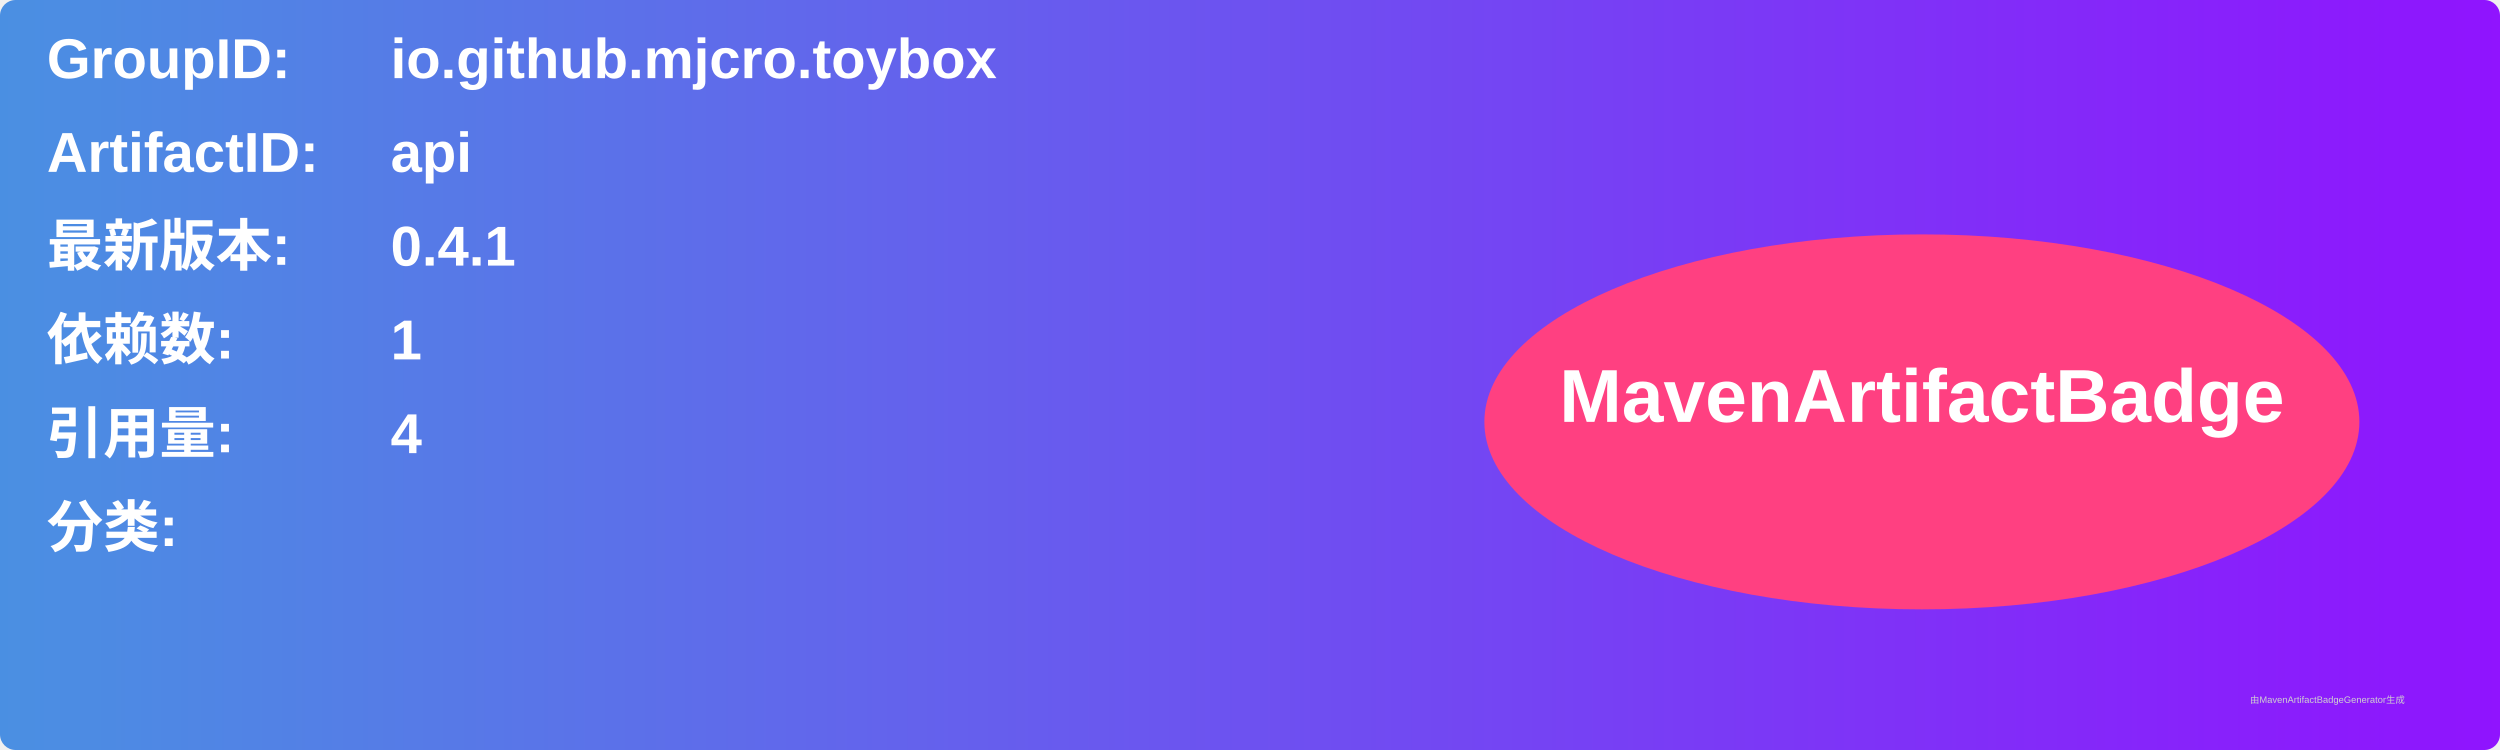
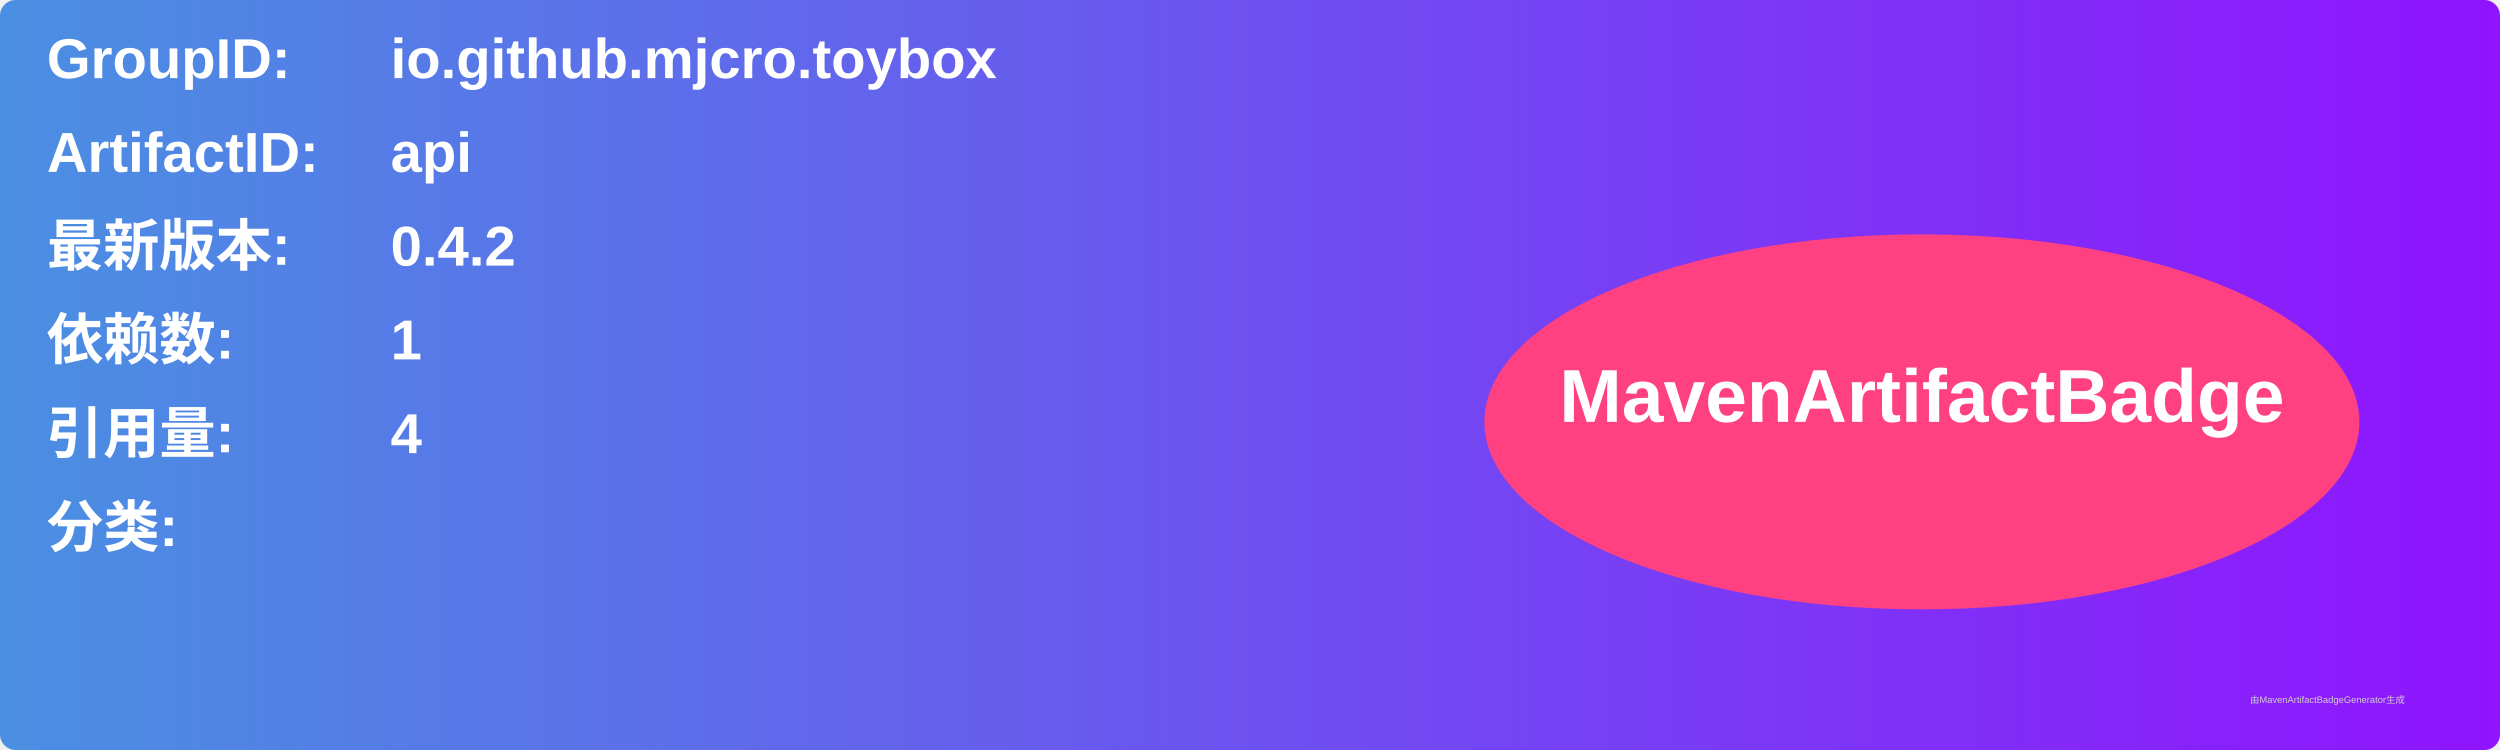
<svg xmlns="http://www.w3.org/2000/svg" width="800" height="240" viewBox="0 0 800 240">
  <linearGradient id="grad" x1="0%" y1="0%" x2="100%" y2="0%">
    <stop offset="0%" stop-color="#4a90e2" />
    <stop offset="100%" stop-color="#9013fe" />
  </linearGradient>
  <rect width="100%" height="100%" rx="5" ry="5" fill="url(#grad)" />
  <g transform="translate(15, 15)">
    <text x="0" y="10" font-family="Arial" font-size="18" fill="white" font-weight="bold" width="260">GroupID:</text>
    <text x="110" y="10" font-family="Arial" font-size="18" fill="white" font-weight="bold" width="460">io.github.mjcro.toybox</text>
    <text x="0" y="40" font-family="Arial" font-size="18" fill="white" font-weight="bold" width="260">ArtifactID:</text>
    <text x="110" y="40" font-family="Arial" font-size="18" fill="white" font-weight="bold" width="460">api</text>
    <text x="0" y="70" font-family="Arial" font-size="18" fill="white" font-weight="bold">最新版本:</text>
    <text x="110" y="70" font-family="Arial" font-size="18" fill="white" font-weight="bold">
-       <tspan font-weight="bold">0.4.1</tspan>
+       <tspan font-weight="bold">0.4.2</tspan>
    </text>
    <text x="0" y="100" font-family="Arial" font-size="18" fill="white" font-weight="bold">依赖数: </text>
    <text x="110" y="100" font-family="Arial" font-size="18" fill="white">
      <tspan font-weight="bold">1</tspan>
    </text>
    <text x="0" y="130" font-family="Arial" font-size="18" fill="white" font-weight="bold">引用量: </text>
    <text x="110" y="130" font-family="Arial" font-size="18" fill="white">
      <tspan font-weight="bold">4</tspan>
    </text>
    <text x="0" y="160" font-family="Arial" font-size="18" fill="white" font-weight="bold">分类:</text>
    <text x="10" y="190" font-family="Arial" font-size="10" fill="white">
      <tspan font-weight="bold" />
    </text>
    <ellipse cx="600" cy="120" rx="140" ry="60" fill="#ff4081" />
    <text x="600" y="120" text-anchor="middle" font-family="Arial" font-size="24" fill="white" font-weight="bold">MavenArtifactBadge</text>
  </g>
  <text x="720" y="225" font-family="Arial" font-size="3" fill="#d0d0d0">由MavenArtifactBadgeGenerator生成</text>
</svg>
